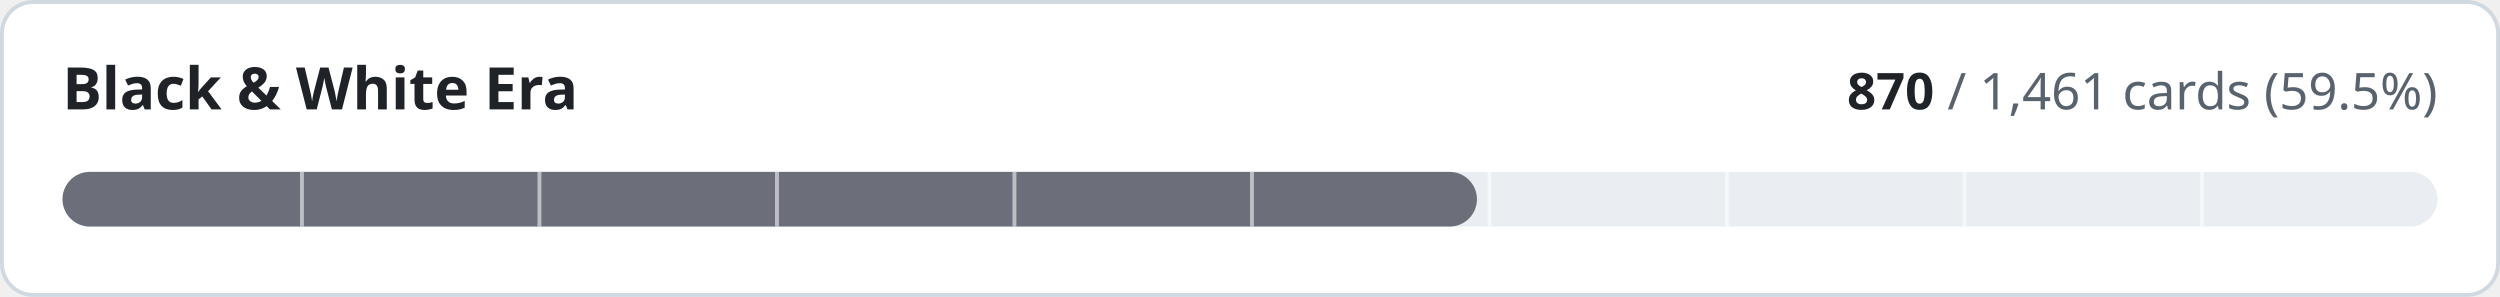
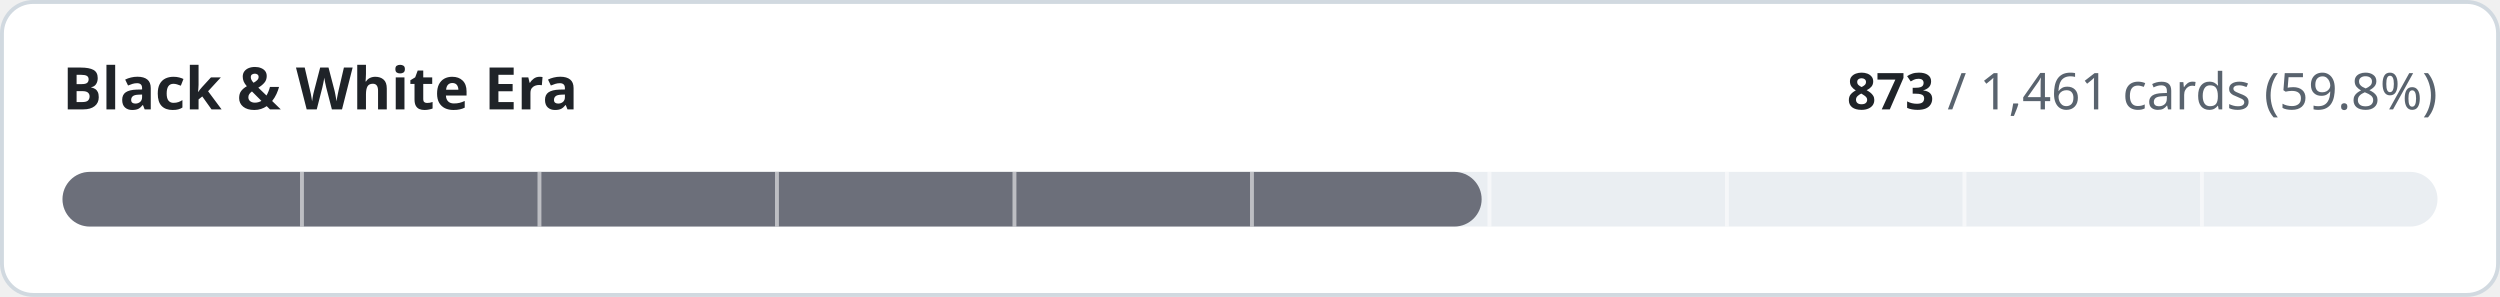
- <svg xmlns="http://www.w3.org/2000/svg" width="640" height="76" viewBox="0 0 640 76" role="img" aria-label="Black &amp; White Era: 870 of 1461 cards implemented">
+ <svg xmlns="http://www.w3.org/2000/svg" width="640" height="76" viewBox="0 0 640 76" role="img" aria-label="Black &amp; White Era: 873 of 1461 cards implemented">
  <style>
.t{fill:#1f2328}.m{fill:#59636e}.trk{fill:#eaeef2}.bd{stroke:#d1d9e0}.bg{fill:#ffffff}
@media (prefers-color-scheme:dark){.t{fill:#f0f6fc}.m{fill:#9198a1}.trk{fill:#262c36}.bd{stroke:#3d444d}.bg{fill:#0d1117}}
text{font-family:-apple-system,BlinkMacSystemFont,'Segoe UI','Noto Sans',Helvetica,Arial,sans-serif;font-variant-numeric:tabular-nums}
</style>
  <rect class="bg bd" x="0.5" y="0.5" width="639" height="75" rx="8" stroke-width="1" />
  <text class="t" x="16" y="28" font-size="15" font-weight="600">Black &amp; White Era</text>
  <text class="m" x="624" y="28" font-size="13" text-anchor="end">
-     <tspan class="t" font-weight="600">870</tspan> / 1,461 cards (59.5%)</text>
+     <tspan class="t" font-weight="600">873</tspan> / 1,461 cards (59.8%)</text>
  <rect class="trk" x="16" y="44" width="608" height="14" rx="7" />
-   <rect x="16" y="44" width="362.1" height="14" rx="7" fill="#6c6f7a" />
+   <rect x="16" y="44" width="363.3" height="14" rx="7" fill="#6c6f7a" />
  <rect x="76.8" y="44" width="1" height="14" class="bg" opacity="0.55" />
  <rect x="137.6" y="44" width="1" height="14" class="bg" opacity="0.55" />
  <rect x="198.4" y="44" width="1" height="14" class="bg" opacity="0.55" />
  <rect x="259.2" y="44" width="1" height="14" class="bg" opacity="0.55" />
  <rect x="320.0" y="44" width="1" height="14" class="bg" opacity="0.55" />
  <rect x="380.8" y="44" width="1" height="14" class="bg" opacity="0.55" />
  <rect x="441.6" y="44" width="1" height="14" class="bg" opacity="0.55" />
  <rect x="502.4" y="44" width="1" height="14" class="bg" opacity="0.55" />
  <rect x="563.2" y="44" width="1" height="14" class="bg" opacity="0.55" />
</svg>
